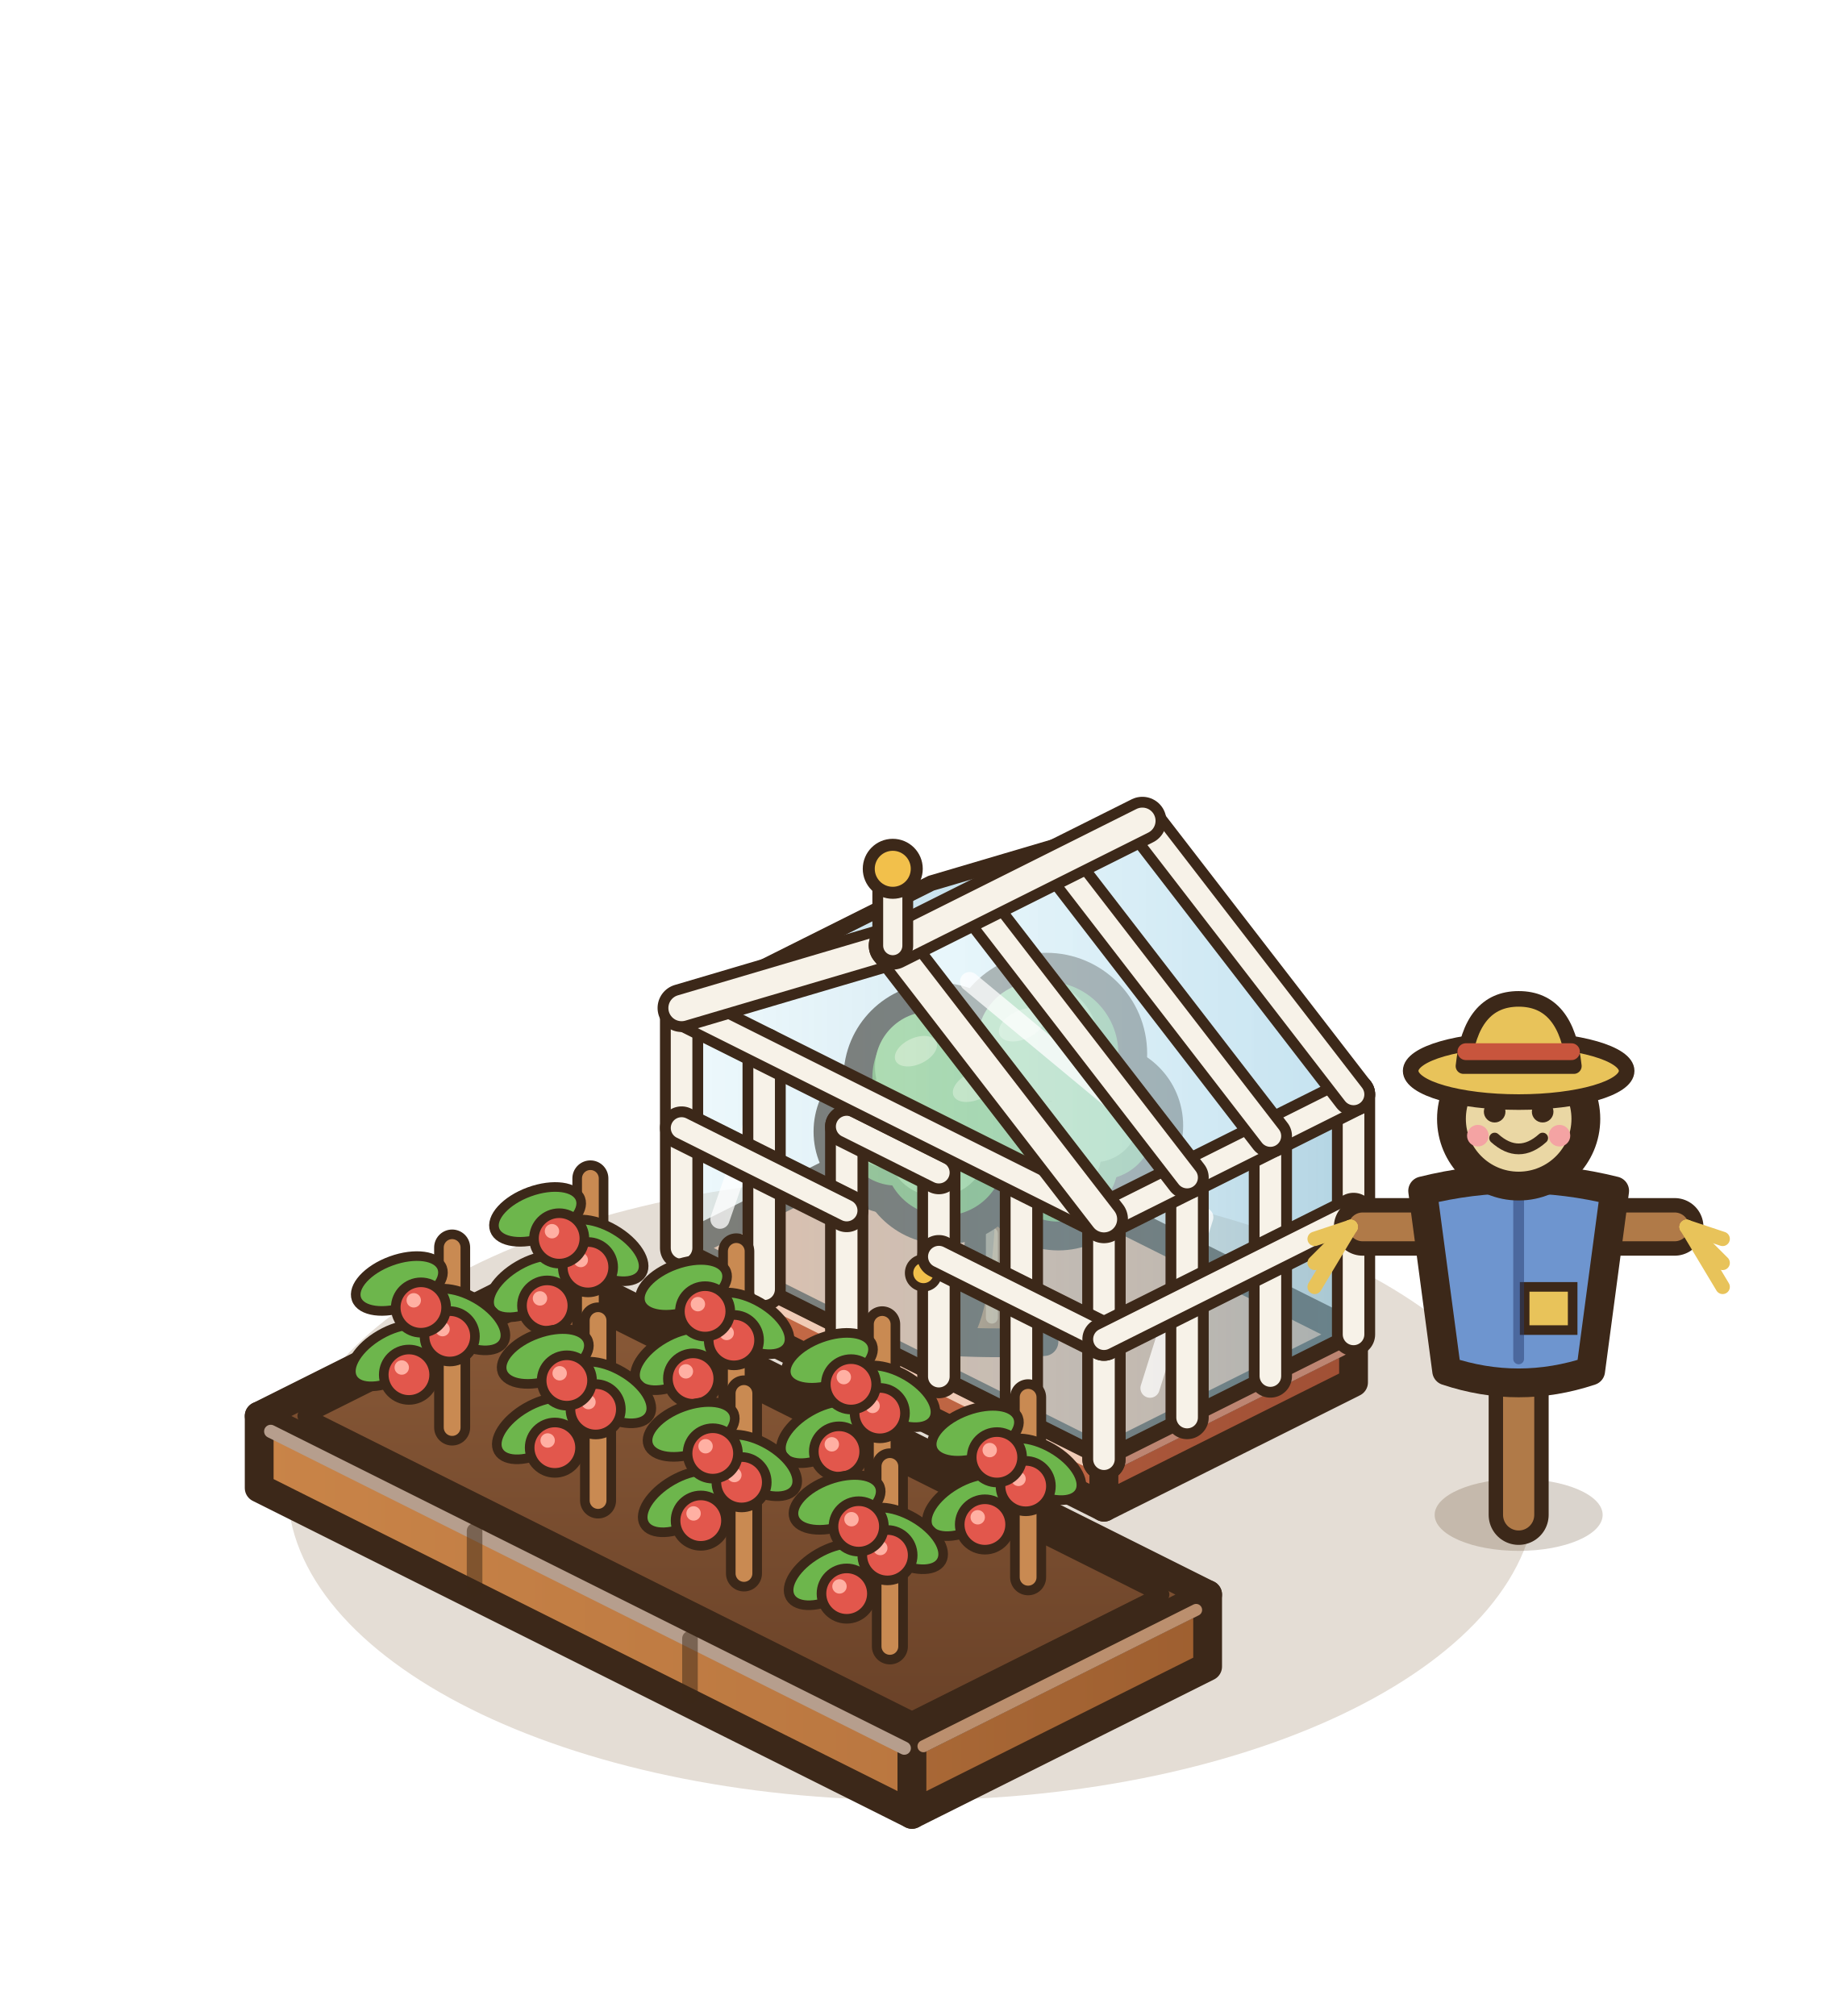
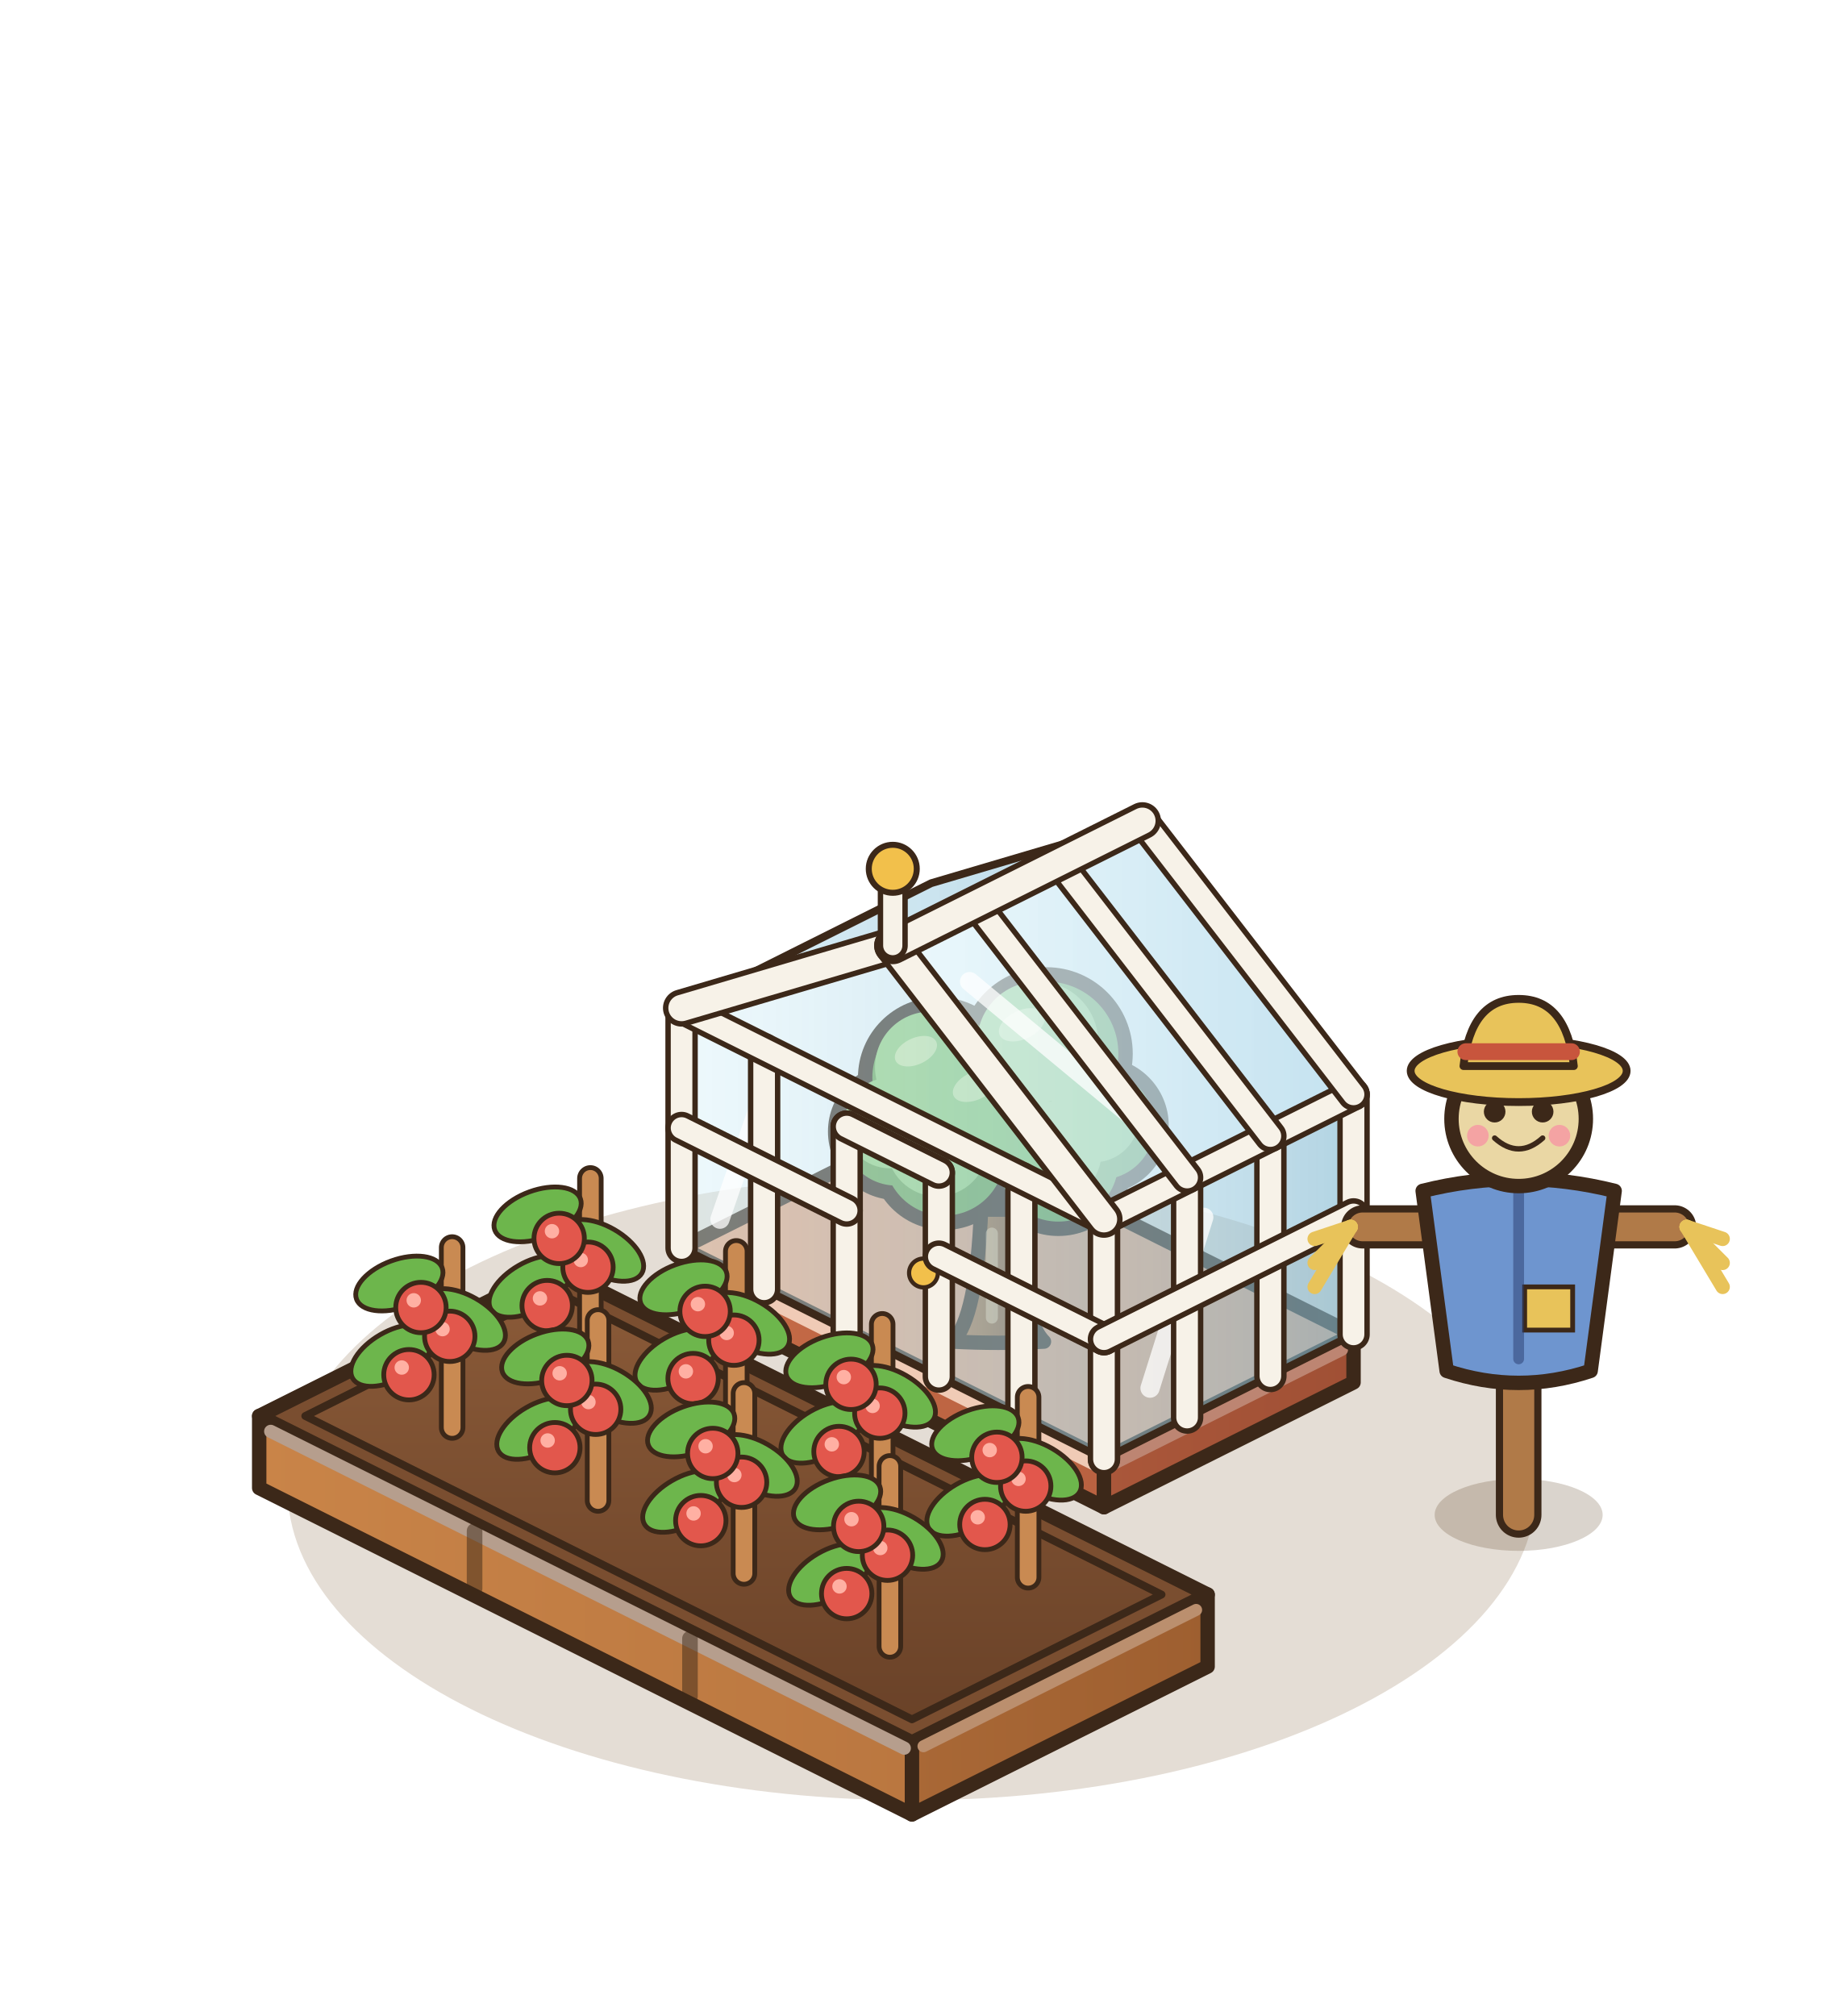
<svg xmlns="http://www.w3.org/2000/svg" width="190" height="210" viewBox="-95 -155 190 210">
  <g transform="scale(1.25)">
    <ellipse cx="0" cy="0" rx="52.04" ry="26.02" fill="rgba(120,85,45,.2)" />
    <defs>
      <linearGradient id="sbase-l" x1="0" y1="0" x2="1" y2="0">
        <stop offset="0" stop-color="#C66B47" />
        <stop offset="1" stop-color="#b96241" />
      </linearGradient>
    </defs>
    <defs>
      <linearGradient id="sbase-r" x1="0" y1="0" x2="1" y2="0">
        <stop offset="0" stop-color="#aa573a" />
        <stop offset="1" stop-color="#A05035" />
      </linearGradient>
    </defs>
-     <polygon points="-19.2,-16 16,1.6 16,-2.4 -19.2,-20" fill="url(#sbase-l)" stroke="#3C2819" stroke-width="2.4" stroke-linejoin="round" />
-     <polygon points="36.8,-8.8 16,1.6 16,-2.4 36.8,-12.8" fill="url(#sbase-r)" stroke="#3C2819" stroke-width="2.4" stroke-linejoin="round" />
-     <polygon points="1.6,-30.4 36.8,-12.8 16,-2.4 -19.2,-20" fill="#E3A07A" stroke="#3C2819" stroke-width="2.4" stroke-linejoin="round" />
+     <polygon points="-19.2,-16 16,1.6 16,-2.4 -19.2,-20" fill="url(#sbase-l)" stroke="#3C2819" stroke-width="1.2" stroke-linejoin="round" />
+     <polygon points="36.8,-8.8 16,1.6 16,-2.4 36.8,-12.8" fill="url(#sbase-r)" stroke="#3C2819" stroke-width="1.2" stroke-linejoin="round" />
+     <polygon points="1.6,-30.4 36.8,-12.8 16,-2.4 -19.2,-20" fill="#E3A07A" stroke="#3C2819" stroke-width="1.2" stroke-linejoin="round" />
    <line x1="-18.24" y1="-18.72" x2="15.36" y2="-1.92" stroke="#f0cbb6" stroke-width="1.1" stroke-linecap="round" />
    <line x1="16.96" y1="-2.08" x2="35.84" y2="-11.52" stroke="#bd8572" stroke-width="1" stroke-linecap="round" />
    <defs>
      <linearGradient id="sarb-t" x1="0" y1="0" x2="1" y2="0">
        <stop offset="0" stop-color="#B47A48" />
        <stop offset="1" stop-color="#7A4824" />
      </linearGradient>
    </defs>
-     <path d="M3.4,-12.2 Q5.4,-14.2 5.76,-23.2 L8.64,-23.2 Q9,-14.2 11,-12.2 Q7.2,-12 3.4,-12.2 Z" fill="url(#sarb-t)" stroke="#3C2819" stroke-width="2.4" stroke-linejoin="round" />
+     <path d="M3.4,-12.2 Q5.4,-14.2 5.76,-23.2 L8.64,-23.2 Q9,-14.2 11,-12.2 Q7.2,-12 3.4,-12.2 Z" fill="url(#sarb-t)" stroke="#3C2819" stroke-width="1.2" stroke-linejoin="round" />
    <line x1="6.66" y1="-14.2" x2="6.66" y2="-21.2" stroke="rgba(255,225,180,.5)" stroke-width="1" stroke-linecap="round" />
-     <circle cx="2.2" cy="-34.2" r="5.5" fill="#3C2819" stroke="#3C2819" stroke-width="4.8" />
-     <circle cx="11.2" cy="-36.2" r="6" fill="#3C2819" stroke="#3C2819" stroke-width="4.8" />
-     <circle cx="15.7" cy="-30.2" r="4.5" fill="#3C2819" stroke="#3C2819" stroke-width="4.8" />
-     <circle cx="-1.3" cy="-29.7" r="4.5" fill="#3C2819" stroke="#3C2819" stroke-width="4.8" />
-     <circle cx="2.7" cy="-27.7" r="5" fill="#3C2819" stroke="#3C2819" stroke-width="4.8" />
-     <circle cx="12.2" cy="-27.2" r="5" fill="#3C2819" stroke="#3C2819" stroke-width="4.8" />
-     <circle cx="7.2" cy="-31.2" r="5.75" fill="#3C2819" stroke="#3C2819" stroke-width="4.8" />
+     <circle cx="2.2" cy="-34.2" r="5.5" fill="#3C2819" stroke="#3C2819" stroke-width="2.4" />
+     <circle cx="11.2" cy="-36.2" r="6" fill="#3C2819" stroke="#3C2819" stroke-width="2.4" />
+     <circle cx="15.7" cy="-30.2" r="4.5" fill="#3C2819" stroke="#3C2819" stroke-width="2.4" />
+     <circle cx="-1.3" cy="-29.7" r="4.5" fill="#3C2819" stroke="#3C2819" stroke-width="2.4" />
+     <circle cx="2.7" cy="-27.7" r="5" fill="#3C2819" stroke="#3C2819" stroke-width="2.4" />
+     <circle cx="12.2" cy="-27.2" r="5" fill="#3C2819" stroke="#3C2819" stroke-width="2.4" />
+     <circle cx="7.2" cy="-31.2" r="5.75" fill="#3C2819" stroke="#3C2819" stroke-width="2.4" />
    <circle cx="2.2" cy="-34.2" r="5.5" fill="#6FA94F" />
    <circle cx="11.2" cy="-36.2" r="6" fill="#6FA94F" />
    <circle cx="15.7" cy="-30.2" r="4.5" fill="#6FA94F" />
    <circle cx="-1.3" cy="-29.7" r="4.5" fill="#6FA94F" />
    <circle cx="2.7" cy="-27.7" r="5" fill="#6FA94F" />
    <circle cx="12.2" cy="-27.2" r="5" fill="#6FA94F" />
    <circle cx="7.2" cy="-31.2" r="5.75" fill="#6FA94F" />
    <circle cx="1.54" cy="-35.08" r="4.62" fill="#9ED67B" />
    <circle cx="10.48" cy="-37.16" r="5.04" fill="#9ED67B" />
    <circle cx="15.16" cy="-30.92" r="3.78" fill="#9ED67B" />
    <circle cx="-1.84" cy="-30.42" r="3.78" fill="#9ED67B" />
    <circle cx="2.1" cy="-28.5" r="4.2" fill="#9ED67B" />
    <circle cx="11.6" cy="-28" r="4.2" fill="#9ED67B" />
    <circle cx="6.51" cy="-32.12" r="4.83" fill="#9ED67B" />
    <ellipse cx="0.33" cy="-36.4" rx="1.87" ry="1.1" fill="#D7F0A8" transform="rotate(-25 0.33 -36.4)" />
    <ellipse cx="9.16" cy="-38.6" rx="2.04" ry="1.2" fill="#D7F0A8" transform="rotate(-25 9.16 -38.6)" />
    <ellipse cx="5.25" cy="-33.5" rx="1.96" ry="1.15" fill="#D7F0A8" transform="rotate(-25 5.25 -33.5)" />
    <ellipse cx="1" cy="-29.7" rx="1.7" ry="1" fill="#D7F0A8" transform="rotate(-25 1 -29.7)" />
    <defs>
      <linearGradient id="sv1" x1="0" y1="0" x2="1" y2="0">
        <stop offset="0" stop-color="rgba(190,226,240,.55)" />
        <stop offset="1" stop-color="rgba(150,196,218,.65)" />
      </linearGradient>
    </defs>
-     <polygon points="1.6,-50.4 -19.2,-40 -1.6,-45.2 19.2,-55.6" fill="url(#sv1)" stroke="#3C2819" stroke-width="1.3" stroke-linejoin="round" />
+     <polygon points="1.6,-50.4 -19.2,-40 -1.6,-45.2 19.2,-55.6" fill="url(#sv1)" stroke="#3C2819" stroke-width="0.65" stroke-linejoin="round" />
    <defs>
      <linearGradient id="sv2" x1="0" y1="0" x2="1" y2="0">
        <stop offset="0" stop-color="rgba(214,240,248,.42)" />
        <stop offset="1" stop-color="rgba(160,206,226,.55)" />
      </linearGradient>
    </defs>
-     <polygon points="-19.2,-20 16,-2.4 16,-22.4 -1.6,-45.2 -19.2,-40" fill="url(#sv2)" stroke="#3C2819" stroke-width="1.3" stroke-linejoin="round" />
+     <polygon points="-19.2,-20 16,-2.4 16,-22.4 -1.6,-45.2 -19.2,-40" fill="url(#sv2)" stroke="#3C2819" stroke-width="0.65" stroke-linejoin="round" />
    <defs>
      <linearGradient id="sv3" x1="0" y1="0" x2="1" y2="0">
        <stop offset="0" stop-color="rgba(170,214,232,.5)" />
        <stop offset="1" stop-color="rgba(130,184,208,.62)" />
      </linearGradient>
    </defs>
-     <polygon points="36.8,-12.8 16,-2.4 16,-22.4 36.8,-32.8" fill="url(#sv3)" stroke="#3C2819" stroke-width="1.3" stroke-linejoin="round" />
+     <polygon points="36.8,-12.8 16,-2.4 16,-22.4 36.8,-32.8" fill="url(#sv3)" stroke="#3C2819" stroke-width="0.65" stroke-linejoin="round" />
    <defs>
      <linearGradient id="sv4" x1="0" y1="0" x2="1" y2="0">
        <stop offset="0" stop-color="rgba(228,246,252,.7)" />
        <stop offset="1" stop-color="rgba(176,216,234,.75)" />
      </linearGradient>
    </defs>
-     <polygon points="19.2,-55.6 -1.6,-45.2 16,-22.4 36.8,-32.8" fill="url(#sv4)" stroke="#3C2819" stroke-width="1.3" stroke-linejoin="round" />
+     <polygon points="19.2,-55.6 -1.6,-45.2 16,-22.4 36.8,-32.8" fill="url(#sv4)" stroke="#3C2819" stroke-width="0.65" stroke-linejoin="round" />
    <line x1="-16" y1="-22.4" x2="-12.16" y2="-33.48" stroke="rgba(255,255,255,.75)" stroke-width="1.6" stroke-linecap="round" />
    <line x1="19.84" y1="-8.32" x2="24.32" y2="-22.56" stroke="rgba(255,255,255,.75)" stroke-width="1.6" stroke-linecap="round" />
    <line x1="4.8" y1="-42.2" x2="20.48" y2="-29.2" stroke="rgba(255,255,255,.75)" stroke-width="1.6" stroke-linecap="round" />
-     <line x1="-5.44" y1="-13.12" x2="-5.44" y2="-30.12" stroke="#3C2819" stroke-width="3.6" stroke-linecap="round" />
+     <line x1="-5.44" y1="-13.12" x2="-5.44" y2="-30.12" stroke="#3C2819" stroke-width="2.7" stroke-linecap="round" />
    <line x1="-5.44" y1="-13.12" x2="-5.44" y2="-30.12" stroke="#F7F2E8" stroke-width="1.8" stroke-linecap="round" />
-     <line x1="2.24" y1="-9.28" x2="2.24" y2="-26.28" stroke="#3C2819" stroke-width="3.6" stroke-linecap="round" />
+     <line x1="2.24" y1="-9.28" x2="2.24" y2="-26.28" stroke="#3C2819" stroke-width="2.7" stroke-linecap="round" />
    <line x1="2.24" y1="-9.28" x2="2.24" y2="-26.28" stroke="#F7F2E8" stroke-width="1.8" stroke-linecap="round" />
-     <line x1="-5.44" y1="-30.12" x2="2.24" y2="-26.28" stroke="#3C2819" stroke-width="3.6" stroke-linecap="round" />
+     <line x1="-5.44" y1="-30.12" x2="2.24" y2="-26.28" stroke="#3C2819" stroke-width="2.7" stroke-linecap="round" />
    <line x1="-5.44" y1="-30.12" x2="2.24" y2="-26.28" stroke="#F7F2E8" stroke-width="1.8" stroke-linecap="round" />
-     <circle cx="0.96" cy="-17.92" r="1.2" fill="#F2C04B" stroke="#3C2819" stroke-width="0.7" />
-     <line x1="-19.2" y1="-20" x2="-19.2" y2="-40" stroke="#3C2819" stroke-width="3.6" stroke-linecap="round" />
+     <circle cx="0.96" cy="-17.92" r="1.2" fill="#F2C04B" stroke="#3C2819" stroke-width="0.35" />
+     <line x1="-19.2" y1="-20" x2="-19.2" y2="-40" stroke="#3C2819" stroke-width="2.7" stroke-linecap="round" />
    <line x1="-19.2" y1="-20" x2="-19.2" y2="-40" stroke="#F7F2E8" stroke-width="1.8" stroke-linecap="round" />
-     <line x1="-12.32" y1="-16.56" x2="-12.32" y2="-36.56" stroke="#3C2819" stroke-width="3.6" stroke-linecap="round" />
+     <line x1="-12.32" y1="-16.56" x2="-12.32" y2="-36.56" stroke="#3C2819" stroke-width="2.7" stroke-linecap="round" />
    <line x1="-12.32" y1="-16.56" x2="-12.32" y2="-36.56" stroke="#F7F2E8" stroke-width="1.8" stroke-linecap="round" />
-     <line x1="9.12" y1="-5.84" x2="9.12" y2="-25.84" stroke="#3C2819" stroke-width="3.6" stroke-linecap="round" />
+     <line x1="9.12" y1="-5.84" x2="9.12" y2="-25.84" stroke="#3C2819" stroke-width="2.7" stroke-linecap="round" />
    <line x1="9.12" y1="-5.84" x2="9.12" y2="-25.84" stroke="#F7F2E8" stroke-width="1.8" stroke-linecap="round" />
-     <line x1="16" y1="-2.4" x2="16" y2="-22.4" stroke="#3C2819" stroke-width="3.6" stroke-linecap="round" />
+     <line x1="16" y1="-2.4" x2="16" y2="-22.4" stroke="#3C2819" stroke-width="2.7" stroke-linecap="round" />
    <line x1="16" y1="-2.4" x2="16" y2="-22.4" stroke="#F7F2E8" stroke-width="1.8" stroke-linecap="round" />
-     <line x1="16" y1="-2.4" x2="16" y2="-22.4" stroke="#3C2819" stroke-width="3.6" stroke-linecap="round" />
+     <line x1="16" y1="-2.4" x2="16" y2="-22.4" stroke="#3C2819" stroke-width="2.7" stroke-linecap="round" />
    <line x1="16" y1="-2.4" x2="16" y2="-22.4" stroke="#F7F2E8" stroke-width="1.8" stroke-linecap="round" />
-     <line x1="22.93" y1="-5.87" x2="22.93" y2="-25.87" stroke="#3C2819" stroke-width="3.6" stroke-linecap="round" />
+     <line x1="22.93" y1="-5.87" x2="22.93" y2="-25.87" stroke="#3C2819" stroke-width="2.7" stroke-linecap="round" />
    <line x1="22.93" y1="-5.87" x2="22.93" y2="-25.87" stroke="#F7F2E8" stroke-width="1.8" stroke-linecap="round" />
-     <line x1="29.87" y1="-9.33" x2="29.87" y2="-29.33" stroke="#3C2819" stroke-width="3.6" stroke-linecap="round" />
+     <line x1="29.87" y1="-9.33" x2="29.87" y2="-29.33" stroke="#3C2819" stroke-width="2.7" stroke-linecap="round" />
    <line x1="29.87" y1="-9.33" x2="29.87" y2="-29.33" stroke="#F7F2E8" stroke-width="1.8" stroke-linecap="round" />
-     <line x1="36.8" y1="-12.8" x2="36.8" y2="-32.8" stroke="#3C2819" stroke-width="3.6" stroke-linecap="round" />
+     <line x1="36.8" y1="-12.8" x2="36.8" y2="-32.8" stroke="#3C2819" stroke-width="2.7" stroke-linecap="round" />
    <line x1="36.8" y1="-12.8" x2="36.8" y2="-32.8" stroke="#F7F2E8" stroke-width="1.8" stroke-linecap="round" />
-     <line x1="-19.2" y1="-30" x2="-5.44" y2="-23.12" stroke="#3C2819" stroke-width="3.6" stroke-linecap="round" />
+     <line x1="-19.2" y1="-30" x2="-5.44" y2="-23.12" stroke="#3C2819" stroke-width="2.7" stroke-linecap="round" />
    <line x1="-19.2" y1="-30" x2="-5.44" y2="-23.12" stroke="#F7F2E8" stroke-width="1.8" stroke-linecap="round" />
-     <line x1="2.24" y1="-19.28" x2="16" y2="-12.4" stroke="#3C2819" stroke-width="3.6" stroke-linecap="round" />
+     <line x1="2.24" y1="-19.28" x2="16" y2="-12.4" stroke="#3C2819" stroke-width="2.7" stroke-linecap="round" />
    <line x1="2.24" y1="-19.28" x2="16" y2="-12.4" stroke="#F7F2E8" stroke-width="1.8" stroke-linecap="round" />
-     <line x1="16" y1="-12.4" x2="36.8" y2="-22.8" stroke="#3C2819" stroke-width="3.6" stroke-linecap="round" />
+     <line x1="16" y1="-12.4" x2="36.8" y2="-22.8" stroke="#3C2819" stroke-width="2.7" stroke-linecap="round" />
    <line x1="16" y1="-12.4" x2="36.8" y2="-22.8" stroke="#F7F2E8" stroke-width="1.8" stroke-linecap="round" />
-     <line x1="-19.2" y1="-40" x2="16" y2="-22.4" stroke="#3C2819" stroke-width="3.6" stroke-linecap="round" />
+     <line x1="-19.2" y1="-40" x2="16" y2="-22.4" stroke="#3C2819" stroke-width="2.7" stroke-linecap="round" />
    <line x1="-19.2" y1="-40" x2="16" y2="-22.4" stroke="#F7F2E8" stroke-width="1.8" stroke-linecap="round" />
-     <line x1="16" y1="-22.4" x2="36.8" y2="-32.8" stroke="#3C2819" stroke-width="3.6" stroke-linecap="round" />
+     <line x1="16" y1="-22.4" x2="36.8" y2="-32.8" stroke="#3C2819" stroke-width="2.7" stroke-linecap="round" />
    <line x1="16" y1="-22.4" x2="36.8" y2="-32.8" stroke="#F7F2E8" stroke-width="1.8" stroke-linecap="round" />
-     <line x1="-1.6" y1="-45.2" x2="16" y2="-22.4" stroke="#3C2819" stroke-width="3.6" stroke-linecap="round" />
+     <line x1="-1.6" y1="-45.2" x2="16" y2="-22.4" stroke="#3C2819" stroke-width="2.7" stroke-linecap="round" />
    <line x1="-1.6" y1="-45.2" x2="16" y2="-22.4" stroke="#F7F2E8" stroke-width="1.8" stroke-linecap="round" />
-     <line x1="5.33" y1="-48.67" x2="22.93" y2="-25.87" stroke="#3C2819" stroke-width="3.6" stroke-linecap="round" />
+     <line x1="5.33" y1="-48.67" x2="22.93" y2="-25.87" stroke="#3C2819" stroke-width="2.7" stroke-linecap="round" />
    <line x1="5.33" y1="-48.67" x2="22.93" y2="-25.87" stroke="#F7F2E8" stroke-width="1.8" stroke-linecap="round" />
-     <line x1="12.27" y1="-52.13" x2="29.87" y2="-29.33" stroke="#3C2819" stroke-width="3.6" stroke-linecap="round" />
+     <line x1="12.27" y1="-52.13" x2="29.87" y2="-29.33" stroke="#3C2819" stroke-width="2.7" stroke-linecap="round" />
    <line x1="12.27" y1="-52.13" x2="29.87" y2="-29.33" stroke="#F7F2E8" stroke-width="1.8" stroke-linecap="round" />
-     <line x1="19.2" y1="-55.6" x2="36.8" y2="-32.8" stroke="#3C2819" stroke-width="3.6" stroke-linecap="round" />
+     <line x1="19.2" y1="-55.6" x2="36.8" y2="-32.8" stroke="#3C2819" stroke-width="2.7" stroke-linecap="round" />
    <line x1="19.2" y1="-55.6" x2="36.8" y2="-32.8" stroke="#F7F2E8" stroke-width="1.8" stroke-linecap="round" />
-     <line x1="-19.2" y1="-40" x2="-1.6" y2="-45.2" stroke="#3C2819" stroke-width="4" stroke-linecap="round" />
+     <line x1="-19.2" y1="-40" x2="-1.6" y2="-45.2" stroke="#3C2819" stroke-width="3.1" stroke-linecap="round" />
    <line x1="-19.2" y1="-40" x2="-1.6" y2="-45.2" stroke="#F7F2E8" stroke-width="2.2" stroke-linecap="round" />
-     <line x1="-1.6" y1="-45.2" x2="16" y2="-22.4" stroke="#3C2819" stroke-width="4" stroke-linecap="round" />
+     <line x1="-1.6" y1="-45.2" x2="16" y2="-22.4" stroke="#3C2819" stroke-width="3.1" stroke-linecap="round" />
    <line x1="-1.6" y1="-45.2" x2="16" y2="-22.4" stroke="#F7F2E8" stroke-width="2.2" stroke-linecap="round" />
-     <line x1="19.2" y1="-55.6" x2="-1.6" y2="-45.2" stroke="#3C2819" stroke-width="4" stroke-linecap="round" />
+     <line x1="19.2" y1="-55.6" x2="-1.6" y2="-45.2" stroke="#3C2819" stroke-width="3.1" stroke-linecap="round" />
    <line x1="19.2" y1="-55.6" x2="-1.6" y2="-45.2" stroke="#F7F2E8" stroke-width="2.2" stroke-linecap="round" />
-     <line x1="-1.6" y1="-45.2" x2="-1.6" y2="-50.2" stroke="#3C2819" stroke-width="3.4" stroke-linecap="round" />
+     <line x1="-1.6" y1="-45.2" x2="-1.6" y2="-50.2" stroke="#3C2819" stroke-width="2.5" stroke-linecap="round" />
    <line x1="-1.6" y1="-45.2" x2="-1.6" y2="-50.2" stroke="#F7F2E8" stroke-width="1.6" stroke-linecap="round" />
-     <circle cx="-1.6" cy="-51.6" r="2" fill="#F2C04B" stroke="#3C2819" stroke-width="1" />
+     <circle cx="-1.6" cy="-51.6" r="2" fill="#F2C04B" stroke="#3C2819" stroke-width="0.5" />
    <defs>
      <linearGradient id="pgb-l" x1="0" y1="0" x2="1" y2="0">
        <stop offset="0" stop-color="#C98448" />
        <stop offset="1" stop-color="#ba7740" />
      </linearGradient>
    </defs>
    <defs>
      <linearGradient id="pgb-r" x1="0" y1="0" x2="1" y2="0">
        <stop offset="0" stop-color="#a96836" />
        <stop offset="1" stop-color="#9E5F30" />
      </linearGradient>
    </defs>
-     <polygon points="-54.4,0 0,27.2 0,21.2 -54.4,-6" fill="url(#pgb-l)" stroke="#3C2819" stroke-width="2.4" stroke-linejoin="round" />
-     <polygon points="24.64,14.88 0,27.2 0,21.2 24.64,8.88" fill="url(#pgb-r)" stroke="#3C2819" stroke-width="2.4" stroke-linejoin="round" />
-     <polygon points="-29.76,-18.32 24.64,8.88 0,21.2 -54.4,-6" fill="#7A4E30" stroke="#3C2819" stroke-width="2.4" stroke-linejoin="round" />
+     <polygon points="-54.4,0 0,27.2 0,21.2 -54.4,-6" fill="url(#pgb-l)" stroke="#3C2819" stroke-width="1.2" stroke-linejoin="round" />
+     <polygon points="24.64,14.88 0,27.2 0,21.2 24.64,8.88" fill="url(#pgb-r)" stroke="#3C2819" stroke-width="1.2" stroke-linejoin="round" />
+     <polygon points="-29.76,-18.32 24.64,8.88 0,21.2 -54.4,-6" fill="#7A4E30" stroke="#3C2819" stroke-width="1.2" stroke-linejoin="round" />
    <line x1="-53.44" y1="-4.72" x2="-0.64" y2="21.68" stroke="#b69e8d" stroke-width="1.1" stroke-linecap="round" />
    <line x1="0.96" y1="21.52" x2="23.68" y2="10.16" stroke="#bb8f6e" stroke-width="1" stroke-linecap="round" />
    <defs>
      <linearGradient id="pgterre" x1="0" y1="0" x2="0" y2="1">
        <stop offset="0" stop-color="#8A5A38" />
        <stop offset="1" stop-color="#6A4228" />
      </linearGradient>
    </defs>
-     <polygon points="-29.76,-16.4 20.8,8.88 0,19.28 -50.56,-6" fill="url(#pgterre)" stroke="#3C2819" stroke-width="1.3" stroke-linejoin="round" />
+     <polygon points="-29.76,-16.4 20.8,8.88 0,19.28 -50.56,-6" fill="url(#pgterre)" stroke="#3C2819" stroke-width="0.65" stroke-linejoin="round" />
    <line x1="-36.45" y1="8.38" x2="-36.45" y2="3.58" stroke="rgba(60,40,25,.5)" stroke-width="1.3" stroke-linecap="round" />
    <line x1="-18.5" y1="17.35" x2="-18.5" y2="12.55" stroke="rgba(60,40,25,.5)" stroke-width="1.3" stroke-linecap="round" />
-     <line x1="-26.8" y1="-10.8" x2="-26.8" y2="-25.8" stroke="#3C2819" stroke-width="3" stroke-linecap="round" />
+     <line x1="-26.8" y1="-10.8" x2="-26.8" y2="-25.8" stroke="#3C2819" stroke-width="2.2" stroke-linecap="round" />
    <line x1="-26.8" y1="-10.8" x2="-26.8" y2="-25.8" stroke="#C98A52" stroke-width="1.4" stroke-linecap="round" />
-     <ellipse cx="-31.8" cy="-16.8" rx="3.8" ry="2" fill="#6DB64C" stroke="#3C2819" stroke-width="0.8" transform="rotate(-30 -31.8 -16.8)" />
-     <ellipse cx="-25.8" cy="-19.8" rx="3.8" ry="2" fill="#6DB64C" stroke="#3C2819" stroke-width="0.8" transform="rotate(30 -25.8 -19.8)" />
-     <ellipse cx="-31.2" cy="-22.8" rx="3.8" ry="2" fill="#6DB64C" stroke="#3C2819" stroke-width="0.8" transform="rotate(-20 -31.2 -22.8)" />
-     <circle cx="-30.4" cy="-15.2" r="2.1" fill="#E2574C" stroke="#3C2819" stroke-width="0.8" />
+     <ellipse cx="-31.8" cy="-16.8" rx="3.8" ry="2" fill="#6DB64C" stroke="#3C2819" stroke-width="0.4" transform="rotate(-30 -31.8 -16.8)" />
+     <ellipse cx="-25.8" cy="-19.8" rx="3.8" ry="2" fill="#6DB64C" stroke="#3C2819" stroke-width="0.4" transform="rotate(30 -25.8 -19.8)" />
+     <ellipse cx="-31.2" cy="-22.8" rx="3.8" ry="2" fill="#6DB64C" stroke="#3C2819" stroke-width="0.4" transform="rotate(-20 -31.2 -22.8)" />
+     <circle cx="-30.4" cy="-15.2" r="2.1" fill="#E2574C" stroke="#3C2819" stroke-width="0.4" />
    <circle cx="-31" cy="-15.8" r="0.6" fill="#FFB0A3" />
-     <circle cx="-27" cy="-18.4" r="2.1" fill="#E2574C" stroke="#3C2819" stroke-width="0.8" />
+     <circle cx="-27" cy="-18.4" r="2.1" fill="#E2574C" stroke="#3C2819" stroke-width="0.4" />
    <circle cx="-27.6" cy="-19" r="0.6" fill="#FFB0A3" />
-     <circle cx="-29.4" cy="-20.8" r="2.1" fill="#E2574C" stroke="#3C2819" stroke-width="0.8" />
+     <circle cx="-29.4" cy="-20.8" r="2.1" fill="#E2574C" stroke="#3C2819" stroke-width="0.4" />
    <circle cx="-30" cy="-21.4" r="0.6" fill="#FFB0A3" />
-     <line x1="-14.64" y1="-4.72" x2="-14.64" y2="-19.72" stroke="#3C2819" stroke-width="3" stroke-linecap="round" />
+     <line x1="-14.64" y1="-4.72" x2="-14.64" y2="-19.72" stroke="#3C2819" stroke-width="2.2" stroke-linecap="round" />
    <line x1="-14.64" y1="-4.72" x2="-14.64" y2="-19.72" stroke="#C98A52" stroke-width="1.4" stroke-linecap="round" />
-     <ellipse cx="-19.64" cy="-10.72" rx="3.8" ry="2" fill="#6DB64C" stroke="#3C2819" stroke-width="0.8" transform="rotate(-30 -19.64 -10.72)" />
-     <ellipse cx="-13.64" cy="-13.72" rx="3.8" ry="2" fill="#6DB64C" stroke="#3C2819" stroke-width="0.8" transform="rotate(30 -13.64 -13.72)" />
-     <ellipse cx="-19.04" cy="-16.72" rx="3.8" ry="2" fill="#6DB64C" stroke="#3C2819" stroke-width="0.8" transform="rotate(-20 -19.04 -16.72)" />
-     <circle cx="-18.24" cy="-9.12" r="2.1" fill="#E2574C" stroke="#3C2819" stroke-width="0.8" />
+     <ellipse cx="-19.64" cy="-10.72" rx="3.8" ry="2" fill="#6DB64C" stroke="#3C2819" stroke-width="0.4" transform="rotate(-30 -19.64 -10.72)" />
+     <ellipse cx="-13.64" cy="-13.72" rx="3.8" ry="2" fill="#6DB64C" stroke="#3C2819" stroke-width="0.4" transform="rotate(30 -13.64 -13.72)" />
+     <ellipse cx="-19.04" cy="-16.72" rx="3.8" ry="2" fill="#6DB64C" stroke="#3C2819" stroke-width="0.4" transform="rotate(-20 -19.04 -16.72)" />
+     <circle cx="-18.24" cy="-9.12" r="2.1" fill="#E2574C" stroke="#3C2819" stroke-width="0.4" />
    <circle cx="-18.84" cy="-9.72" r="0.6" fill="#FFB0A3" />
-     <circle cx="-14.84" cy="-12.32" r="2.1" fill="#E2574C" stroke="#3C2819" stroke-width="0.8" />
+     <circle cx="-14.84" cy="-12.32" r="2.1" fill="#E2574C" stroke="#3C2819" stroke-width="0.4" />
    <circle cx="-15.44" cy="-12.92" r="0.6" fill="#FFB0A3" />
-     <circle cx="-17.24" cy="-14.72" r="2.1" fill="#E2574C" stroke="#3C2819" stroke-width="0.8" />
+     <circle cx="-17.24" cy="-14.72" r="2.1" fill="#E2574C" stroke="#3C2819" stroke-width="0.4" />
    <circle cx="-17.84" cy="-15.32" r="0.6" fill="#FFB0A3" />
-     <line x1="-2.48" y1="1.36" x2="-2.48" y2="-13.64" stroke="#3C2819" stroke-width="3" stroke-linecap="round" />
+     <line x1="-2.48" y1="1.36" x2="-2.48" y2="-13.64" stroke="#3C2819" stroke-width="2.2" stroke-linecap="round" />
    <line x1="-2.48" y1="1.36" x2="-2.48" y2="-13.64" stroke="#C98A52" stroke-width="1.4" stroke-linecap="round" />
-     <ellipse cx="-7.48" cy="-4.64" rx="3.8" ry="2" fill="#6DB64C" stroke="#3C2819" stroke-width="0.8" transform="rotate(-30 -7.48 -4.64)" />
-     <ellipse cx="-1.48" cy="-7.64" rx="3.8" ry="2" fill="#6DB64C" stroke="#3C2819" stroke-width="0.8" transform="rotate(30 -1.48 -7.64)" />
-     <ellipse cx="-6.88" cy="-10.64" rx="3.8" ry="2" fill="#6DB64C" stroke="#3C2819" stroke-width="0.8" transform="rotate(-20 -6.88 -10.64)" />
-     <circle cx="-6.08" cy="-3.04" r="2.1" fill="#E2574C" stroke="#3C2819" stroke-width="0.8" />
+     <ellipse cx="-7.48" cy="-4.64" rx="3.8" ry="2" fill="#6DB64C" stroke="#3C2819" stroke-width="0.4" transform="rotate(-30 -7.48 -4.64)" />
+     <ellipse cx="-1.48" cy="-7.64" rx="3.8" ry="2" fill="#6DB64C" stroke="#3C2819" stroke-width="0.4" transform="rotate(30 -1.48 -7.64)" />
+     <ellipse cx="-6.88" cy="-10.64" rx="3.8" ry="2" fill="#6DB64C" stroke="#3C2819" stroke-width="0.4" transform="rotate(-20 -6.88 -10.64)" />
+     <circle cx="-6.08" cy="-3.04" r="2.1" fill="#E2574C" stroke="#3C2819" stroke-width="0.4" />
    <circle cx="-6.68" cy="-3.64" r="0.6" fill="#FFB0A3" />
-     <circle cx="-2.68" cy="-6.24" r="2.1" fill="#E2574C" stroke="#3C2819" stroke-width="0.8" />
+     <circle cx="-2.68" cy="-6.24" r="2.1" fill="#E2574C" stroke="#3C2819" stroke-width="0.4" />
    <circle cx="-3.28" cy="-6.84" r="0.6" fill="#FFB0A3" />
-     <circle cx="-5.08" cy="-8.64" r="2.1" fill="#E2574C" stroke="#3C2819" stroke-width="0.8" />
+     <circle cx="-5.08" cy="-8.64" r="2.1" fill="#E2574C" stroke="#3C2819" stroke-width="0.4" />
    <circle cx="-5.68" cy="-9.24" r="0.6" fill="#FFB0A3" />
-     <line x1="9.68" y1="7.44" x2="9.68" y2="-7.56" stroke="#3C2819" stroke-width="3" stroke-linecap="round" />
+     <line x1="9.68" y1="7.44" x2="9.68" y2="-7.56" stroke="#3C2819" stroke-width="2.2" stroke-linecap="round" />
    <line x1="9.68" y1="7.44" x2="9.68" y2="-7.56" stroke="#C98A52" stroke-width="1.4" stroke-linecap="round" />
-     <ellipse cx="4.68" cy="1.44" rx="3.8" ry="2" fill="#6DB64C" stroke="#3C2819" stroke-width="0.8" transform="rotate(-30 4.68 1.44)" />
-     <ellipse cx="10.68" cy="-1.56" rx="3.8" ry="2" fill="#6DB64C" stroke="#3C2819" stroke-width="0.8" transform="rotate(30 10.68 -1.56)" />
-     <ellipse cx="5.28" cy="-4.56" rx="3.8" ry="2" fill="#6DB64C" stroke="#3C2819" stroke-width="0.8" transform="rotate(-20 5.28 -4.56)" />
-     <circle cx="6.08" cy="3.04" r="2.1" fill="#E2574C" stroke="#3C2819" stroke-width="0.8" />
+     <ellipse cx="4.68" cy="1.44" rx="3.8" ry="2" fill="#6DB64C" stroke="#3C2819" stroke-width="0.4" transform="rotate(-30 4.68 1.44)" />
+     <ellipse cx="10.68" cy="-1.56" rx="3.8" ry="2" fill="#6DB64C" stroke="#3C2819" stroke-width="0.4" transform="rotate(30 10.68 -1.56)" />
+     <ellipse cx="5.28" cy="-4.56" rx="3.8" ry="2" fill="#6DB64C" stroke="#3C2819" stroke-width="0.4" transform="rotate(-20 5.28 -4.56)" />
+     <circle cx="6.08" cy="3.04" r="2.1" fill="#E2574C" stroke="#3C2819" stroke-width="0.4" />
    <circle cx="5.48" cy="2.44" r="0.6" fill="#FFB0A3" />
-     <circle cx="9.48" cy="-0.16" r="2.1" fill="#E2574C" stroke="#3C2819" stroke-width="0.8" />
+     <circle cx="9.48" cy="-0.16" r="2.1" fill="#E2574C" stroke="#3C2819" stroke-width="0.4" />
    <circle cx="8.88" cy="-0.76" r="0.6" fill="#FFB0A3" />
-     <circle cx="7.08" cy="-2.56" r="2.1" fill="#E2574C" stroke="#3C2819" stroke-width="0.8" />
+     <circle cx="7.08" cy="-2.56" r="2.1" fill="#E2574C" stroke="#3C2819" stroke-width="0.4" />
    <circle cx="6.48" cy="-3.16" r="0.6" fill="#FFB0A3" />
-     <line x1="-38.32" y1="-5.04" x2="-38.32" y2="-20.04" stroke="#3C2819" stroke-width="3" stroke-linecap="round" />
+     <line x1="-38.32" y1="-5.04" x2="-38.32" y2="-20.04" stroke="#3C2819" stroke-width="2.2" stroke-linecap="round" />
    <line x1="-38.32" y1="-5.04" x2="-38.32" y2="-20.04" stroke="#C98A52" stroke-width="1.4" stroke-linecap="round" />
-     <ellipse cx="-43.32" cy="-11.04" rx="3.8" ry="2" fill="#6DB64C" stroke="#3C2819" stroke-width="0.8" transform="rotate(-30 -43.32 -11.04)" />
-     <ellipse cx="-37.32" cy="-14.04" rx="3.8" ry="2" fill="#6DB64C" stroke="#3C2819" stroke-width="0.8" transform="rotate(30 -37.32 -14.04)" />
-     <ellipse cx="-42.72" cy="-17.04" rx="3.8" ry="2" fill="#6DB64C" stroke="#3C2819" stroke-width="0.8" transform="rotate(-20 -42.72 -17.04)" />
-     <circle cx="-41.92" cy="-9.44" r="2.1" fill="#E2574C" stroke="#3C2819" stroke-width="0.8" />
+     <ellipse cx="-43.32" cy="-11.04" rx="3.8" ry="2" fill="#6DB64C" stroke="#3C2819" stroke-width="0.4" transform="rotate(-30 -43.32 -11.04)" />
+     <ellipse cx="-37.32" cy="-14.04" rx="3.8" ry="2" fill="#6DB64C" stroke="#3C2819" stroke-width="0.4" transform="rotate(30 -37.32 -14.04)" />
+     <ellipse cx="-42.72" cy="-17.04" rx="3.8" ry="2" fill="#6DB64C" stroke="#3C2819" stroke-width="0.4" transform="rotate(-20 -42.72 -17.04)" />
+     <circle cx="-41.92" cy="-9.44" r="2.1" fill="#E2574C" stroke="#3C2819" stroke-width="0.4" />
    <circle cx="-42.52" cy="-10.04" r="0.6" fill="#FFB0A3" />
-     <circle cx="-38.52" cy="-12.64" r="2.1" fill="#E2574C" stroke="#3C2819" stroke-width="0.8" />
+     <circle cx="-38.52" cy="-12.64" r="2.1" fill="#E2574C" stroke="#3C2819" stroke-width="0.4" />
    <circle cx="-39.12" cy="-13.24" r="0.6" fill="#FFB0A3" />
-     <circle cx="-40.92" cy="-15.04" r="2.1" fill="#E2574C" stroke="#3C2819" stroke-width="0.8" />
+     <circle cx="-40.92" cy="-15.04" r="2.1" fill="#E2574C" stroke="#3C2819" stroke-width="0.4" />
    <circle cx="-41.52" cy="-15.64" r="0.6" fill="#FFB0A3" />
-     <line x1="-26.16" y1="1.04" x2="-26.16" y2="-13.96" stroke="#3C2819" stroke-width="3" stroke-linecap="round" />
+     <line x1="-26.16" y1="1.04" x2="-26.16" y2="-13.96" stroke="#3C2819" stroke-width="2.2" stroke-linecap="round" />
    <line x1="-26.16" y1="1.04" x2="-26.16" y2="-13.96" stroke="#C98A52" stroke-width="1.4" stroke-linecap="round" />
-     <ellipse cx="-31.16" cy="-4.96" rx="3.8" ry="2" fill="#6DB64C" stroke="#3C2819" stroke-width="0.8" transform="rotate(-30 -31.16 -4.96)" />
-     <ellipse cx="-25.16" cy="-7.96" rx="3.8" ry="2" fill="#6DB64C" stroke="#3C2819" stroke-width="0.8" transform="rotate(30 -25.16 -7.96)" />
-     <ellipse cx="-30.56" cy="-10.96" rx="3.8" ry="2" fill="#6DB64C" stroke="#3C2819" stroke-width="0.8" transform="rotate(-20 -30.56 -10.96)" />
-     <circle cx="-29.76" cy="-3.36" r="2.1" fill="#E2574C" stroke="#3C2819" stroke-width="0.8" />
+     <ellipse cx="-31.16" cy="-4.96" rx="3.8" ry="2" fill="#6DB64C" stroke="#3C2819" stroke-width="0.4" transform="rotate(-30 -31.16 -4.96)" />
+     <ellipse cx="-25.16" cy="-7.96" rx="3.8" ry="2" fill="#6DB64C" stroke="#3C2819" stroke-width="0.4" transform="rotate(30 -25.16 -7.96)" />
+     <ellipse cx="-30.56" cy="-10.96" rx="3.8" ry="2" fill="#6DB64C" stroke="#3C2819" stroke-width="0.4" transform="rotate(-20 -30.56 -10.96)" />
+     <circle cx="-29.76" cy="-3.36" r="2.1" fill="#E2574C" stroke="#3C2819" stroke-width="0.4" />
    <circle cx="-30.36" cy="-3.96" r="0.6" fill="#FFB0A3" />
-     <circle cx="-26.36" cy="-6.56" r="2.1" fill="#E2574C" stroke="#3C2819" stroke-width="0.8" />
+     <circle cx="-26.36" cy="-6.56" r="2.1" fill="#E2574C" stroke="#3C2819" stroke-width="0.4" />
    <circle cx="-26.96" cy="-7.16" r="0.6" fill="#FFB0A3" />
-     <circle cx="-28.76" cy="-8.96" r="2.1" fill="#E2574C" stroke="#3C2819" stroke-width="0.8" />
+     <circle cx="-28.76" cy="-8.96" r="2.1" fill="#E2574C" stroke="#3C2819" stroke-width="0.4" />
    <circle cx="-29.36" cy="-9.56" r="0.6" fill="#FFB0A3" />
-     <line x1="-14" y1="7.12" x2="-14" y2="-7.88" stroke="#3C2819" stroke-width="3" stroke-linecap="round" />
+     <line x1="-14" y1="7.12" x2="-14" y2="-7.88" stroke="#3C2819" stroke-width="2.2" stroke-linecap="round" />
    <line x1="-14" y1="7.12" x2="-14" y2="-7.88" stroke="#C98A52" stroke-width="1.4" stroke-linecap="round" />
-     <ellipse cx="-19" cy="1.12" rx="3.8" ry="2" fill="#6DB64C" stroke="#3C2819" stroke-width="0.8" transform="rotate(-30 -19 1.12)" />
-     <ellipse cx="-13" cy="-1.88" rx="3.8" ry="2" fill="#6DB64C" stroke="#3C2819" stroke-width="0.8" transform="rotate(30 -13 -1.88)" />
-     <ellipse cx="-18.4" cy="-4.88" rx="3.8" ry="2" fill="#6DB64C" stroke="#3C2819" stroke-width="0.8" transform="rotate(-20 -18.4 -4.88)" />
-     <circle cx="-17.6" cy="2.72" r="2.1" fill="#E2574C" stroke="#3C2819" stroke-width="0.8" />
+     <ellipse cx="-19" cy="1.12" rx="3.8" ry="2" fill="#6DB64C" stroke="#3C2819" stroke-width="0.4" transform="rotate(-30 -19 1.12)" />
+     <ellipse cx="-13" cy="-1.88" rx="3.8" ry="2" fill="#6DB64C" stroke="#3C2819" stroke-width="0.4" transform="rotate(30 -13 -1.88)" />
+     <ellipse cx="-18.4" cy="-4.88" rx="3.8" ry="2" fill="#6DB64C" stroke="#3C2819" stroke-width="0.4" transform="rotate(-20 -18.4 -4.88)" />
+     <circle cx="-17.6" cy="2.72" r="2.1" fill="#E2574C" stroke="#3C2819" stroke-width="0.4" />
    <circle cx="-18.2" cy="2.12" r="0.6" fill="#FFB0A3" />
-     <circle cx="-14.2" cy="-0.48" r="2.1" fill="#E2574C" stroke="#3C2819" stroke-width="0.8" />
+     <circle cx="-14.2" cy="-0.48" r="2.1" fill="#E2574C" stroke="#3C2819" stroke-width="0.4" />
    <circle cx="-14.8" cy="-1.08" r="0.6" fill="#FFB0A3" />
-     <circle cx="-16.6" cy="-2.88" r="2.1" fill="#E2574C" stroke="#3C2819" stroke-width="0.8" />
+     <circle cx="-16.6" cy="-2.88" r="2.1" fill="#E2574C" stroke="#3C2819" stroke-width="0.4" />
    <circle cx="-17.2" cy="-3.48" r="0.6" fill="#FFB0A3" />
-     <line x1="-1.84" y1="13.2" x2="-1.84" y2="-1.8" stroke="#3C2819" stroke-width="3" stroke-linecap="round" />
+     <line x1="-1.84" y1="13.2" x2="-1.84" y2="-1.8" stroke="#3C2819" stroke-width="2.2" stroke-linecap="round" />
    <line x1="-1.84" y1="13.2" x2="-1.84" y2="-1.8" stroke="#C98A52" stroke-width="1.4" stroke-linecap="round" />
-     <ellipse cx="-6.84" cy="7.2" rx="3.8" ry="2" fill="#6DB64C" stroke="#3C2819" stroke-width="0.8" transform="rotate(-30 -6.84 7.2)" />
-     <ellipse cx="-0.84" cy="4.2" rx="3.8" ry="2" fill="#6DB64C" stroke="#3C2819" stroke-width="0.8" transform="rotate(30 -0.84 4.2)" />
-     <ellipse cx="-6.24" cy="1.2" rx="3.8" ry="2" fill="#6DB64C" stroke="#3C2819" stroke-width="0.8" transform="rotate(-20 -6.24 1.2)" />
-     <circle cx="-5.44" cy="8.8" r="2.1" fill="#E2574C" stroke="#3C2819" stroke-width="0.8" />
+     <ellipse cx="-6.84" cy="7.2" rx="3.8" ry="2" fill="#6DB64C" stroke="#3C2819" stroke-width="0.4" transform="rotate(-30 -6.84 7.2)" />
+     <ellipse cx="-0.84" cy="4.2" rx="3.8" ry="2" fill="#6DB64C" stroke="#3C2819" stroke-width="0.4" transform="rotate(30 -0.84 4.2)" />
+     <ellipse cx="-6.24" cy="1.2" rx="3.8" ry="2" fill="#6DB64C" stroke="#3C2819" stroke-width="0.4" transform="rotate(-20 -6.24 1.2)" />
+     <circle cx="-5.44" cy="8.8" r="2.1" fill="#E2574C" stroke="#3C2819" stroke-width="0.4" />
    <circle cx="-6.04" cy="8.2" r="0.6" fill="#FFB0A3" />
-     <circle cx="-2.04" cy="5.6" r="2.1" fill="#E2574C" stroke="#3C2819" stroke-width="0.8" />
+     <circle cx="-2.04" cy="5.6" r="2.1" fill="#E2574C" stroke="#3C2819" stroke-width="0.4" />
    <circle cx="-2.64" cy="5" r="0.6" fill="#FFB0A3" />
-     <circle cx="-4.44" cy="3.2" r="2.1" fill="#E2574C" stroke="#3C2819" stroke-width="0.8" />
+     <circle cx="-4.44" cy="3.2" r="2.1" fill="#E2574C" stroke="#3C2819" stroke-width="0.4" />
    <circle cx="-5.04" cy="2.6" r="0.6" fill="#FFB0A3" />
    <ellipse cx="50.56" cy="2.24" rx="7" ry="3" fill="rgba(90,60,30,.22)" />
-     <line x1="50.56" y1="2.24" x2="50.56" y2="-27.76" stroke="#3C2819" stroke-width="5" stroke-linecap="round" />
+     <line x1="50.56" y1="2.24" x2="50.56" y2="-27.76" stroke="#3C2819" stroke-width="3.8" stroke-linecap="round" />
    <line x1="50.56" y1="2.24" x2="50.56" y2="-27.76" stroke="#B07A48" stroke-width="2.6" stroke-linecap="round" />
-     <line x1="37.56" y1="-21.76" x2="63.56" y2="-21.76" stroke="#3C2819" stroke-width="4.8" stroke-linecap="round" />
+     <line x1="37.56" y1="-21.76" x2="63.56" y2="-21.76" stroke="#3C2819" stroke-width="3.6" stroke-linecap="round" />
    <line x1="37.56" y1="-21.76" x2="63.56" y2="-21.76" stroke="#B07A48" stroke-width="2.4" stroke-linecap="round" />
    <line x1="36.56" y1="-21.76" x2="33.56" y2="-20.76" stroke="#E8C35A" stroke-width="1.2" stroke-linecap="round" />
    <line x1="36.56" y1="-21.76" x2="33.56" y2="-18.76" stroke="#E8C35A" stroke-width="1.2" stroke-linecap="round" />
    <line x1="36.56" y1="-21.76" x2="33.56" y2="-16.76" stroke="#E8C35A" stroke-width="1.2" stroke-linecap="round" />
    <line x1="64.56" y1="-21.76" x2="67.56" y2="-20.76" stroke="#E8C35A" stroke-width="1.2" stroke-linecap="round" />
    <line x1="64.56" y1="-21.76" x2="67.56" y2="-18.76" stroke="#E8C35A" stroke-width="1.2" stroke-linecap="round" />
    <line x1="64.56" y1="-21.76" x2="67.56" y2="-16.76" stroke="#E8C35A" stroke-width="1.2" stroke-linecap="round" />
-     <path d="M42.56,-24.76 Q50.56,-26.76 58.56,-24.76 L56.56,-9.76 Q50.56,-7.76 44.56,-9.76 Z" fill="#6E95CF" stroke="#3C2819" stroke-width="2.4" stroke-linejoin="round" />
-     <rect x="51.06" y="-16.76" width="4" height="3.6" fill="#E8C35A" stroke="#3C2819" stroke-width="0.8" />
+     <path d="M42.56,-24.76 Q50.56,-26.76 58.56,-24.76 L56.56,-9.76 Q50.56,-7.76 44.56,-9.76 Z" fill="#6E95CF" stroke="#3C2819" stroke-width="1.2" stroke-linejoin="round" />
+     <rect x="51.06" y="-16.76" width="4" height="3.6" fill="#E8C35A" stroke="#3C2819" stroke-width="0.4" />
    <line x1="50.56" y1="-24.76" x2="50.56" y2="-10.76" stroke="rgba(40,60,110,.5)" stroke-width="0.9" stroke-linecap="round" />
-     <circle cx="50.56" cy="-30.76" r="5.6" fill="#EAD7A4" stroke="#3C2819" stroke-width="2.4" />
+     <circle cx="50.56" cy="-30.76" r="5.6" fill="#EAD7A4" stroke="#3C2819" stroke-width="1.2" />
    <circle cx="48.56" cy="-31.36" r="0.9" fill="#3C2819" />
    <circle cx="52.56" cy="-31.36" r="0.9" fill="#3C2819" />
-     <path d="M48.56,-29.16 q2,1.8 4,0" stroke="#3C2819" stroke-width="0.9" fill="none" stroke-linecap="round" />
+     <path d="M48.56,-29.16 q2,1.8 4,0" stroke="#3C2819" stroke-width="0.45" fill="none" stroke-linecap="round" />
    <circle cx="47.16" cy="-29.36" r="0.9" fill="#F4A3A3" />
    <circle cx="53.96" cy="-29.36" r="0.9" fill="#F4A3A3" />
-     <ellipse cx="50.56" cy="-34.76" rx="9" ry="2.6" fill="#E8C35A" stroke="#3C2819" stroke-width="1.3" />
-     <path d="M45.96,-35.16 Q46.56,-40.76 50.56,-40.76 Q54.56,-40.76 55.16,-35.16 Z" fill="#E8C35A" stroke="#3C2819" stroke-width="1.3" stroke-linejoin="round" />
+     <ellipse cx="50.56" cy="-34.76" rx="9" ry="2.6" fill="#E8C35A" stroke="#3C2819" stroke-width="0.65" />
+     <path d="M45.96,-35.16 Q46.56,-40.76 50.56,-40.76 Q54.56,-40.76 55.16,-35.16 Z" fill="#E8C35A" stroke="#3C2819" stroke-width="0.65" stroke-linejoin="round" />
    <line x1="46.16" y1="-36.36" x2="54.96" y2="-36.36" stroke="#C8553D" stroke-width="1.4" stroke-linecap="round" />
  </g>
</svg>
